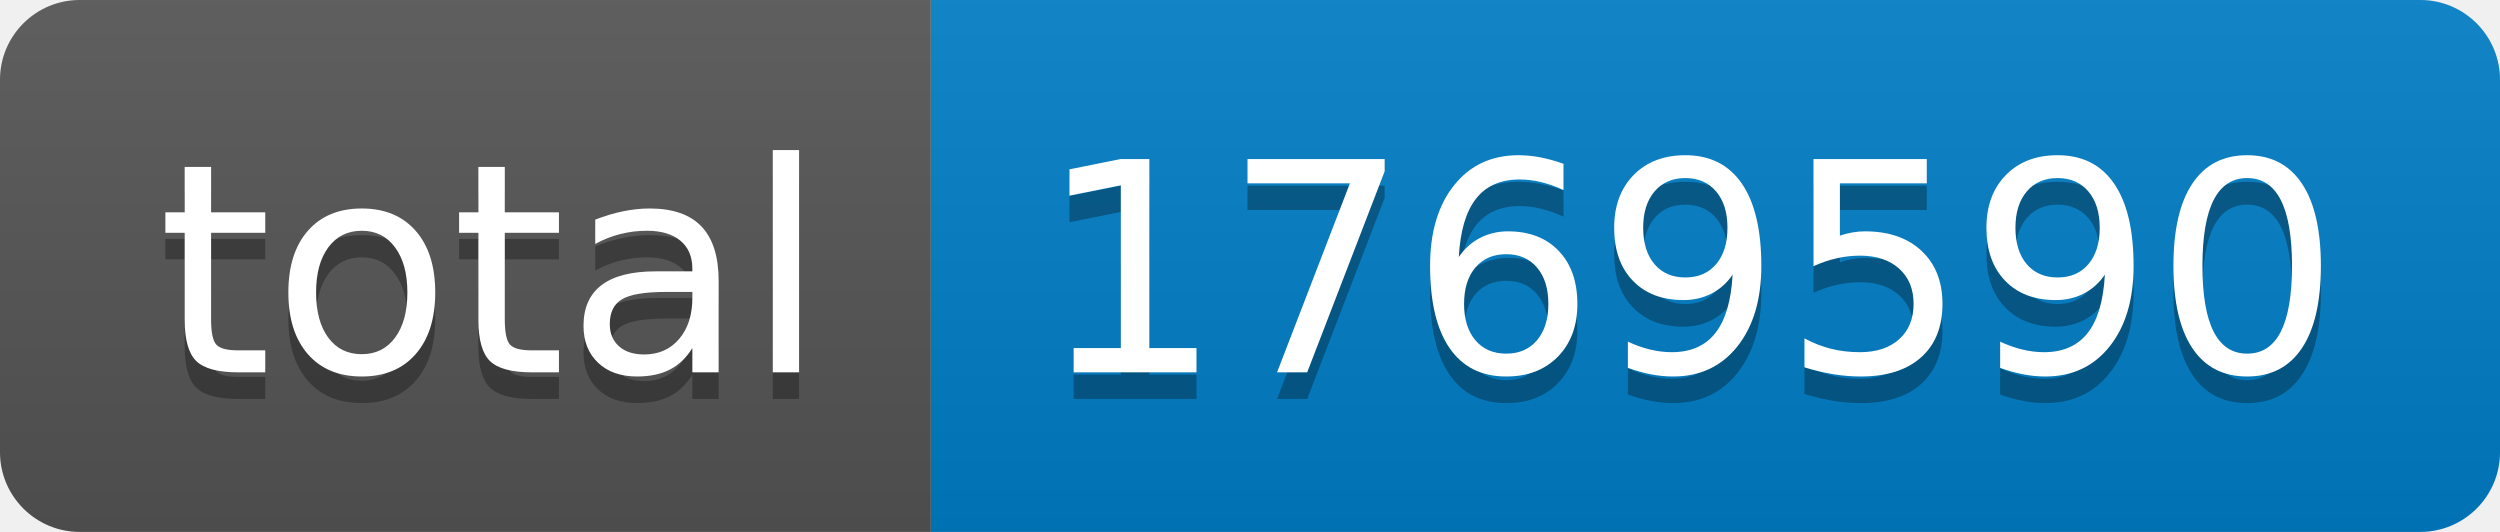
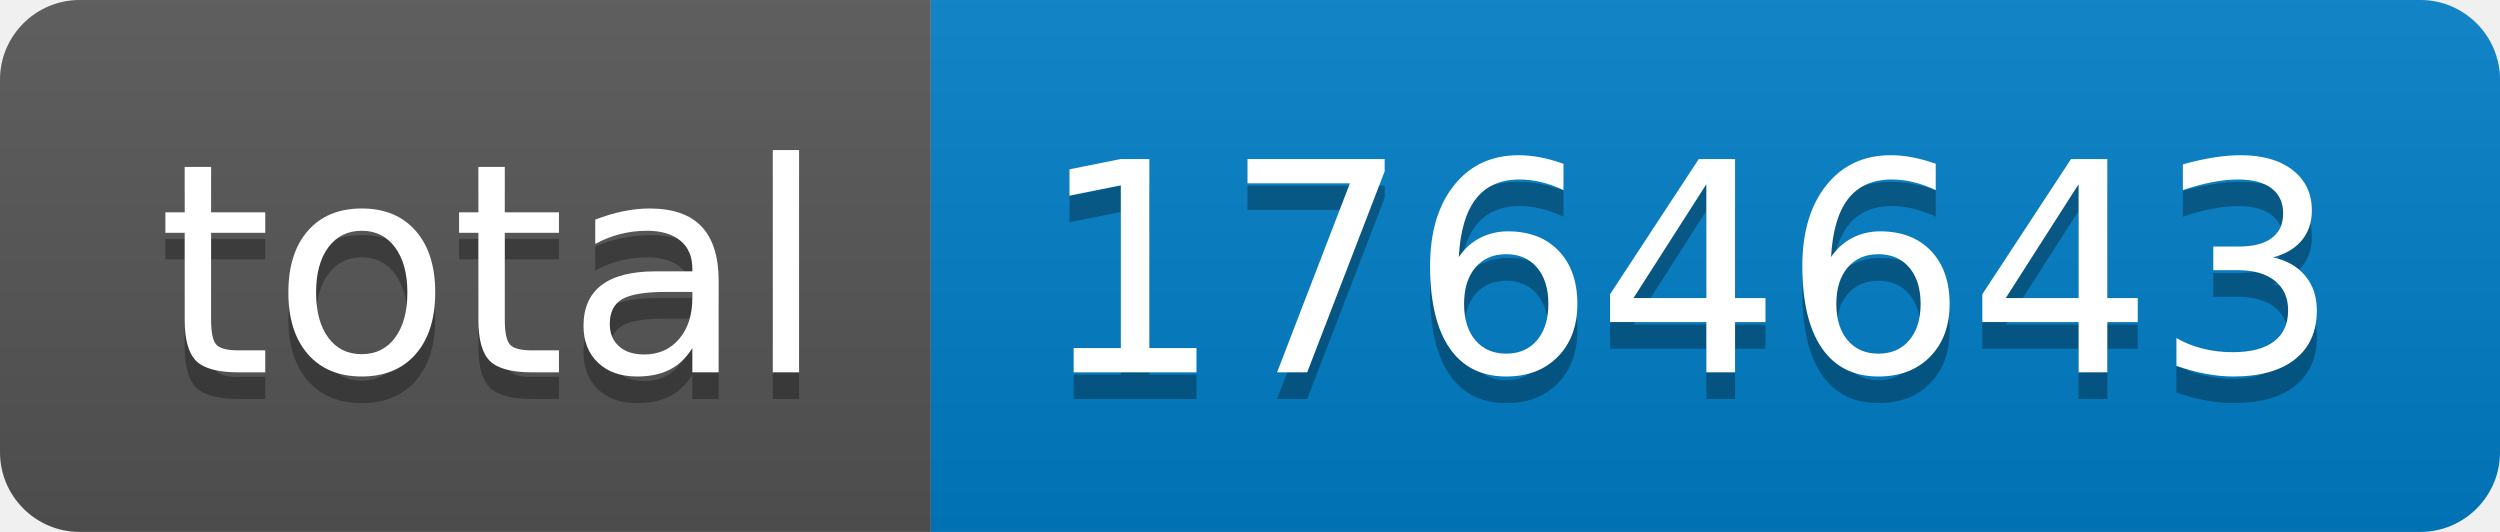
- <svg xmlns="http://www.w3.org/2000/svg" width="94" height="20" role="img" aria-label="total: 1769590">
+ <svg xmlns="http://www.w3.org/2000/svg" width="94" height="20" role="img" aria-label="total: 1764643">
  <linearGradient id="s" x2="0" y2="100%">
    <stop offset="0" stop-color="#bbb" stop-opacity=".1" />
    <stop offset="1" stop-opacity=".1" />
  </linearGradient>
  <clipPath id="r">
    <rect width="94" height="20" rx="3" fill="#fff" />
  </clipPath>
  <g clip-path="url(#r)">
    <rect width="35" height="20" fill="#555" />
    <rect x="35" width="59" height="20" fill="#007ec6" />
    <rect width="94" height="20" fill="url(#s)" />
  </g>
  <g fill="#fff" text-anchor="middle" font-family="Verdana,Geneva,DejaVu Sans,sans-serif" text-rendering="geometricPrecision" font-size="110">
    <text aria-hidden="true" x="185" y="150" fill="#010101" fill-opacity=".3" transform="scale(.1)" textLength="250">total</text>
    <text x="185" y="140" transform="scale(.1)" fill="#fff" textLength="250">total</text>
-     <text aria-hidden="true" x="635" y="150" fill="#010101" fill-opacity=".3" transform="scale(.1)" textLength="490">1769590</text>
-     <text x="635" y="140" transform="scale(.1)" fill="#fff" textLength="490">1769590</text>
+     <text aria-hidden="true" x="635" y="150" fill="#010101" fill-opacity=".3" transform="scale(.1)" textLength="490">1764643</text>
+     <text x="635" y="140" transform="scale(.1)" fill="#fff" textLength="490">1764643</text>
  </g>
</svg>
